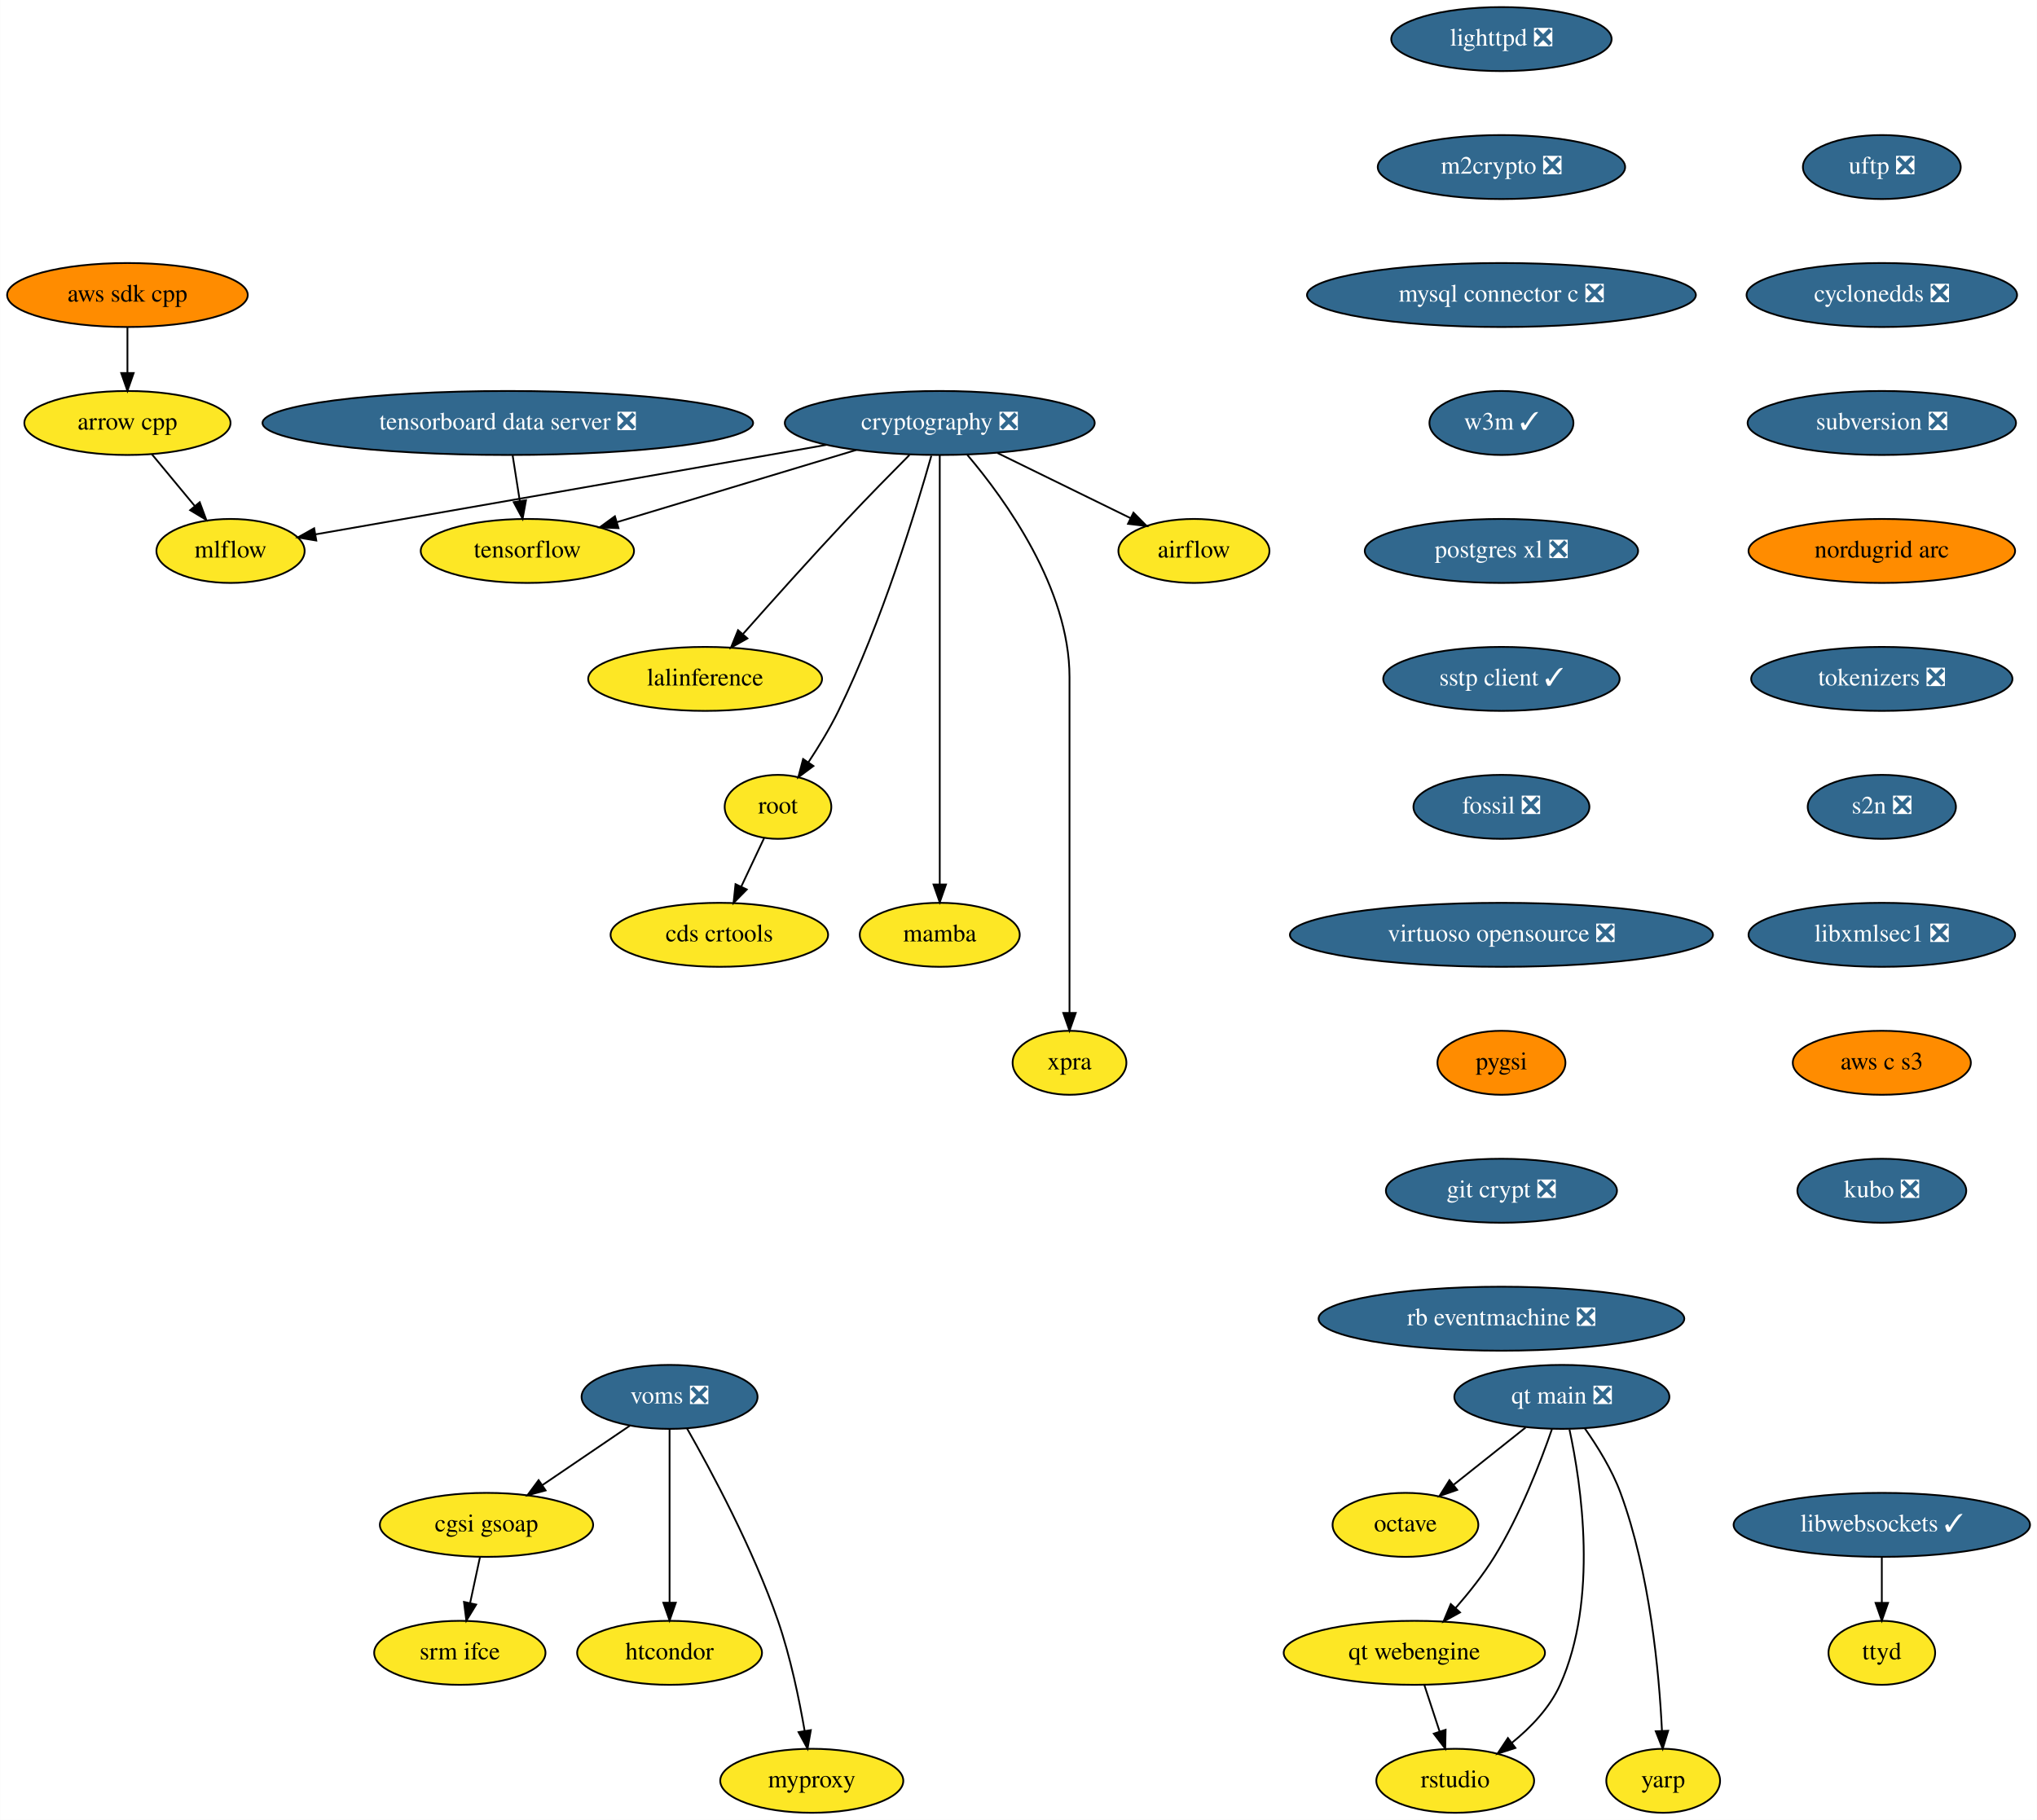
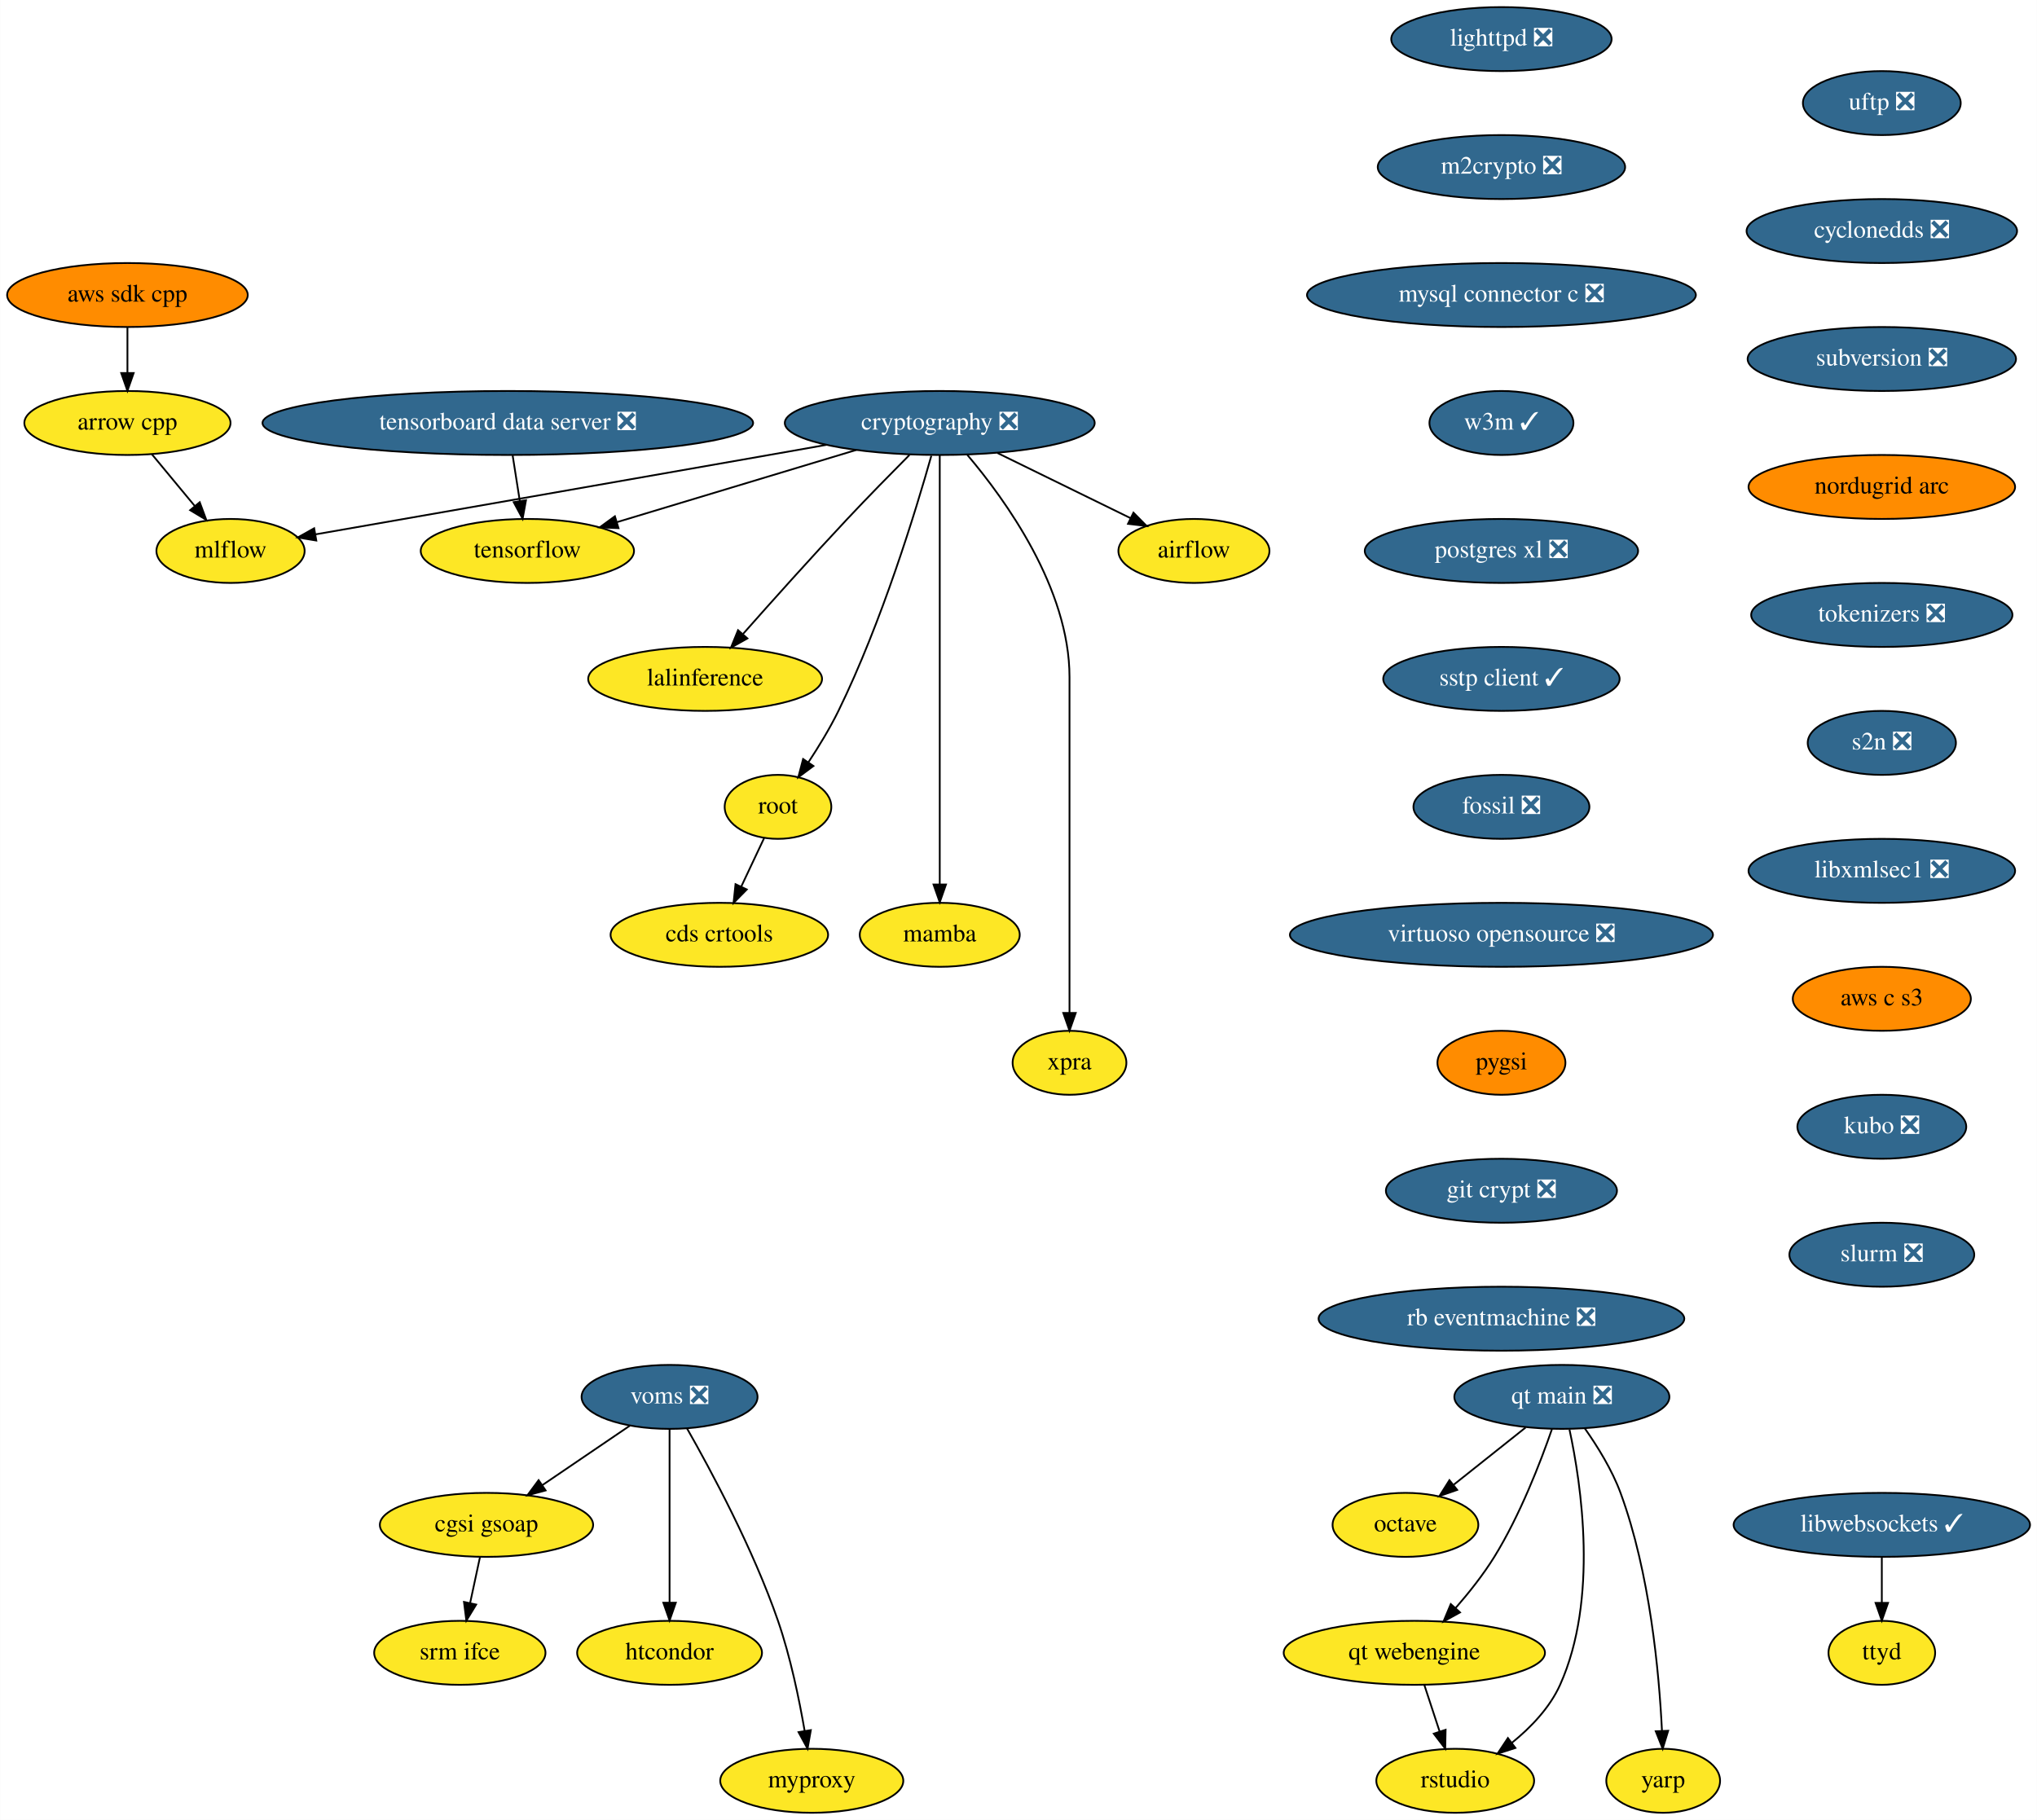
<svg xmlns="http://www.w3.org/2000/svg" xmlns:xlink="http://www.w3.org/1999/xlink" width="1146pt" height="1024pt" viewBox="0.00 0.00 1145.79 1024.00">
  <g id="graph0" class="graph" transform="scale(1 1) rotate(0) translate(4 1020)">
    <polygon fill="white" stroke="none" points="-4,4 -4,-1020 1141.79,-1020 1141.79,4 -4,4" />
    <g id="node1" class="node">
      <g id="a_node1">
        <a xlink:href="https://github.com/conda-forge/airflow-feedstock" xlink:title="airflow">
          <ellipse fill="#fde725" stroke="black" cx="667.59" cy="-710" rx="42.49" ry="18" />
          <text text-anchor="middle" x="667.59" y="-706.3" font-family="Times,serif" font-size="14.00">airflow</text>
        </a>
      </g>
    </g>
    <g id="node2" class="node">
      <g id="a_node2">
        <a xlink:href="https://github.com/conda-forge/arrow-cpp-feedstock" xlink:title="arrow cpp">
          <ellipse fill="#fde725" stroke="black" cx="67.59" cy="-782" rx="58" ry="18" />
          <text text-anchor="middle" x="67.59" y="-778.3" font-family="Times,serif" font-size="14.00">arrow cpp</text>
        </a>
      </g>
    </g>
    <g id="node3" class="node">
      <g id="a_node3">
        <a xlink:href="https://github.com/conda-forge/mlflow-feedstock" xlink:title="mlflow">
          <ellipse fill="#fde725" stroke="black" cx="125.59" cy="-710" rx="41.69" ry="18" />
          <text text-anchor="middle" x="125.59" y="-706.3" font-family="Times,serif" font-size="14.00">mlflow</text>
        </a>
      </g>
    </g>
    <g id="edge1" class="edge">
      <path fill="none" stroke="black" d="M81.34,-764.41C88.56,-755.69 97.55,-744.85 105.54,-735.21" />
      <polygon fill="black" stroke="black" points="108.26,-737.4 111.95,-727.47 102.87,-732.94 108.26,-737.4" />
    </g>
    <g id="node4" class="node">
      <g id="a_node4">
        <a xlink:href="https://github.com/conda-forge/lighttpd-feedstock/pull/12" xlink:title="lighttpd ❎">
          <ellipse fill="#31688e" stroke="black" cx="840.59" cy="-998" rx="61.99" ry="18" />
          <text text-anchor="middle" x="840.59" y="-994.3" font-family="Times,serif" font-size="14.00" fill="white">lighttpd ❎</text>
        </a>
      </g>
    </g>
    <g id="node5" class="node">
      <g id="a_node5">
        <a xlink:href="https://github.com/conda-forge/m2crypto-feedstock/pull/70" xlink:title="m2crypto ❎">
          <ellipse fill="#31688e" stroke="black" cx="840.59" cy="-926" rx="69.59" ry="18" />
          <text text-anchor="middle" x="840.59" y="-922.3" font-family="Times,serif" font-size="14.00" fill="white">m2crypto ❎</text>
        </a>
      </g>
    </g>
    <g id="node6" class="node">
      <g id="a_node6">
        <a xlink:href="https://github.com/conda-forge/mysql-connector-c-feedstock/pull/21" xlink:title="mysql connector c ❎">
          <ellipse fill="#31688e" stroke="black" cx="840.59" cy="-854" rx="109.38" ry="18" />
          <text text-anchor="middle" x="840.59" y="-850.3" font-family="Times,serif" font-size="14.00" fill="white">mysql connector c ❎</text>
        </a>
      </g>
    </g>
    <g id="node7" class="node">
      <g id="a_node7">
        <a xlink:href="https://github.com/conda-forge/w3m-feedstock/pull/13" xlink:title="w3m ✓">
          <ellipse fill="#31688e" stroke="black" cx="840.59" cy="-782" rx="40.5" ry="18" />
          <text text-anchor="middle" x="840.59" y="-778.3" font-family="Times,serif" font-size="14.00" fill="white">w3m ✓</text>
        </a>
      </g>
    </g>
    <g id="node9" class="node">
      <g id="a_node9">
        <a xlink:href="https://github.com/conda-forge/postgres-xl-feedstock/pull/8" xlink:title="postgres xl ❎">
          <ellipse fill="#31688e" stroke="black" cx="840.59" cy="-710" rx="76.89" ry="18" />
          <text text-anchor="middle" x="840.59" y="-706.3" font-family="Times,serif" font-size="14.00" fill="white">postgres xl ❎</text>
        </a>
      </g>
    </g>
    <g id="node8" class="node">
      <g id="a_node8">
        <a xlink:href="https://github.com/conda-forge/octave-feedstock" xlink:title="octave">
          <ellipse fill="#fde725" stroke="black" cx="786.59" cy="-162" rx="41" ry="18" />
          <text text-anchor="middle" x="786.59" y="-158.3" font-family="Times,serif" font-size="14.00">octave</text>
        </a>
      </g>
    </g>
    <g id="node10" class="node">
      <g id="a_node10">
        <a xlink:href="https://github.com/conda-forge/sstp-client-feedstock/pull/7" xlink:title="sstp client ✓">
          <ellipse fill="#31688e" stroke="black" cx="840.59" cy="-638" rx="66.5" ry="18" />
          <text text-anchor="middle" x="840.59" y="-634.3" font-family="Times,serif" font-size="14.00" fill="white">sstp client ✓</text>
        </a>
      </g>
    </g>
    <g id="node19" class="node">
      <g id="a_node19">
        <a xlink:href="https://github.com/conda-forge/fossil-feedstock/pull/15" xlink:title="fossil ❎">
          <ellipse fill="#31688e" stroke="black" cx="840.59" cy="-566" rx="49.5" ry="18" />
          <text text-anchor="middle" x="840.59" y="-562.3" font-family="Times,serif" font-size="14.00" fill="white">fossil ❎</text>
        </a>
      </g>
    </g>
    <g id="node11" class="node">
      <g id="a_node11">
        <a xlink:href="https://github.com/conda-forge/cryptography-feedstock/pull/98" xlink:title="cryptography ❎">
          <ellipse fill="#31688e" stroke="black" cx="524.59" cy="-782" rx="87.18" ry="18" />
          <text text-anchor="middle" x="524.59" y="-778.3" font-family="Times,serif" font-size="14.00" fill="white">cryptography ❎</text>
        </a>
      </g>
    </g>
    <g id="edge7" class="edge">
      <path fill="none" stroke="black" d="M557.04,-765.12C579.35,-754.2 608.97,-739.7 631.94,-728.45" />
      <polygon fill="black" stroke="black" points="633.57,-731.55 641.02,-724.01 630.5,-725.26 633.57,-731.55" />
    </g>
    <g id="edge8" class="edge">
      <path fill="none" stroke="black" d="M460.82,-769.69C450.07,-767.79 439.01,-765.83 428.59,-764 338.36,-748.12 232.97,-729.72 173.28,-719.31" />
      <polygon fill="black" stroke="black" points="173.84,-715.85 163.39,-717.58 172.64,-722.75 173.84,-715.85" />
    </g>
    <g id="node12" class="node">
      <g id="a_node12">
        <a xlink:href="https://github.com/conda-forge/tensorflow-feedstock" xlink:title="tensorflow">
          <ellipse fill="#fde725" stroke="black" cx="292.59" cy="-710" rx="60" ry="18" />
          <text text-anchor="middle" x="292.59" y="-706.3" font-family="Times,serif" font-size="14.00">tensorflow</text>
        </a>
      </g>
    </g>
    <g id="edge9" class="edge">
      <path fill="none" stroke="black" d="M477.65,-766.83C438.59,-755.05 383.1,-738.31 343.09,-726.24" />
      <polygon fill="black" stroke="black" points="343.86,-722.81 333.27,-723.27 341.83,-729.51 343.86,-722.81" />
    </g>
    <g id="node13" class="node">
      <g id="a_node13">
        <a xlink:href="https://github.com/conda-forge/lalinference-feedstock" xlink:title="lalinference">
          <ellipse fill="#fde725" stroke="black" cx="392.59" cy="-638" rx="65.79" ry="18" />
          <text text-anchor="middle" x="392.59" y="-634.3" font-family="Times,serif" font-size="14.00">lalinference</text>
        </a>
      </g>
    </g>
    <g id="edge10" class="edge">
      <path fill="none" stroke="black" d="M507.54,-764C497.3,-753.69 484.07,-740.22 472.59,-728 452.37,-706.46 429.92,-681.39 413.97,-663.35" />
      <polygon fill="black" stroke="black" points="416.37,-660.78 407.13,-655.6 411.12,-665.41 416.37,-660.78" />
    </g>
    <g id="node14" class="node">
      <g id="a_node14">
        <a xlink:href="https://github.com/conda-forge/root-feedstock" xlink:title="root">
          <ellipse fill="#fde725" stroke="black" cx="433.59" cy="-566" rx="30" ry="18" />
          <text text-anchor="middle" x="433.59" y="-562.3" font-family="Times,serif" font-size="14.00">root</text>
        </a>
      </g>
    </g>
    <g id="edge11" class="edge">
      <path fill="none" stroke="black" d="M519.85,-763.55C511.36,-733.43 492.11,-670.07 467.59,-620 462.76,-610.13 456.48,-599.84 450.64,-590.99" />
      <polygon fill="black" stroke="black" points="453.52,-588.99 445.01,-582.67 447.72,-592.92 453.52,-588.99" />
    </g>
    <g id="node15" class="node">
      <g id="a_node15">
        <a xlink:href="https://github.com/conda-forge/mamba-feedstock" xlink:title="mamba">
          <ellipse fill="#fde725" stroke="black" cx="524.59" cy="-494" rx="45" ry="18" />
          <text text-anchor="middle" x="524.59" y="-490.3" font-family="Times,serif" font-size="14.00">mamba</text>
        </a>
      </g>
    </g>
    <g id="edge12" class="edge">
      <path fill="none" stroke="black" d="M524.59,-763.97C524.59,-716.29 524.59,-581.18 524.59,-522.63" />
      <polygon fill="black" stroke="black" points="528.09,-522.31 524.59,-512.31 521.09,-522.31 528.09,-522.31" />
    </g>
    <g id="node16" class="node">
      <g id="a_node16">
        <a xlink:href="https://github.com/conda-forge/xpra-feedstock" xlink:title="xpra">
          <ellipse fill="#fde725" stroke="black" cx="597.59" cy="-422" rx="32" ry="18" />
          <text text-anchor="middle" x="597.59" y="-418.3" font-family="Times,serif" font-size="14.00">xpra</text>
        </a>
      </g>
    </g>
    <g id="edge13" class="edge">
      <path fill="none" stroke="black" d="M540.08,-764.08C561.5,-738.83 597.59,-688.9 597.59,-639 597.59,-639 597.59,-639 597.59,-565 597.59,-525 597.59,-478.65 597.59,-450.08" />
      <polygon fill="black" stroke="black" points="601.09,-450.05 597.59,-440.05 594.09,-450.05 601.09,-450.05" />
    </g>
    <g id="node17" class="node">
      <g id="a_node17">
        <a xlink:href="https://github.com/conda-forge/cds-crtools-feedstock" xlink:title="cds crtools">
          <ellipse fill="#fde725" stroke="black" cx="400.59" cy="-494" rx="61.19" ry="18" />
          <text text-anchor="middle" x="400.59" y="-490.3" font-family="Times,serif" font-size="14.00">cds crtools</text>
        </a>
      </g>
    </g>
    <g id="edge14" class="edge">
      <path fill="none" stroke="black" d="M425.77,-548.41C421.93,-540.25 417.2,-530.22 412.88,-521.07" />
      <polygon fill="black" stroke="black" points="416.02,-519.51 408.59,-511.96 409.69,-522.49 416.02,-519.51" />
    </g>
    <g id="node18" class="node">
      <g id="a_node18">
        <a xlink:href="https://github.com/conda-forge/aws-sdk-cpp-feedstock" xlink:title="aws sdk cpp">
          <ellipse fill="#ff8c00" stroke="black" cx="67.59" cy="-854" rx="67.69" ry="18" />
          <text text-anchor="middle" x="67.59" y="-850.3" font-family="Times,serif" font-size="14.00">aws sdk cpp</text>
        </a>
      </g>
    </g>
    <g id="edge15" class="edge">
      <path fill="none" stroke="black" d="M67.59,-835.7C67.59,-827.98 67.59,-818.71 67.59,-810.11" />
      <polygon fill="black" stroke="black" points="71.09,-810.1 67.59,-800.1 64.09,-810.1 71.09,-810.1" />
    </g>
    <g id="node20" class="node">
      <g id="a_node20">
        <a xlink:href="https://github.com/conda-forge/virtuoso-opensource-feedstock/pull/5" xlink:title="virtuoso opensource ❎">
          <ellipse fill="#31688e" stroke="black" cx="840.59" cy="-494" rx="119" ry="18" />
          <text text-anchor="middle" x="840.59" y="-490.3" font-family="Times,serif" font-size="14.00" fill="white">virtuoso opensource ❎</text>
        </a>
      </g>
    </g>
    <g id="node21" class="node">
      <g id="a_node21">
        <a xlink:href="https://github.com/conda-forge/pygsi-feedstock" xlink:title="pygsi">
          <ellipse fill="#ff8c00" stroke="black" cx="840.59" cy="-422" rx="36" ry="18" />
          <text text-anchor="middle" x="840.59" y="-418.3" font-family="Times,serif" font-size="14.00">pygsi</text>
        </a>
      </g>
    </g>
    <g id="node27" class="node">
      <g id="a_node27">
        <a xlink:href="https://github.com/conda-forge/git-crypt-feedstock/pull/4" xlink:title="git crypt ❎">
          <ellipse fill="#31688e" stroke="black" cx="840.59" cy="-350" rx="65" ry="18" />
          <text text-anchor="middle" x="840.59" y="-346.3" font-family="Times,serif" font-size="14.00" fill="white">git crypt ❎</text>
        </a>
      </g>
    </g>
    <g id="node22" class="node">
      <g id="a_node22">
        <a xlink:href="https://github.com/conda-forge/voms-feedstock/pull/14" xlink:title="voms ❎">
          <ellipse fill="#31688e" stroke="black" cx="372.59" cy="-234" rx="49.5" ry="18" />
          <text text-anchor="middle" x="372.59" y="-230.3" font-family="Times,serif" font-size="14.00" fill="white">voms ❎</text>
        </a>
      </g>
    </g>
    <g id="node23" class="node">
      <g id="a_node23">
        <a xlink:href="https://github.com/conda-forge/cgsi-gsoap-feedstock" xlink:title="cgsi gsoap">
          <ellipse fill="#fde725" stroke="black" cx="269.59" cy="-162" rx="60" ry="18" />
          <text text-anchor="middle" x="269.59" y="-158.3" font-family="Times,serif" font-size="14.00">cgsi gsoap</text>
        </a>
      </g>
    </g>
    <g id="edge19" class="edge">
      <path fill="none" stroke="black" d="M350.24,-217.81C335.87,-208.04 316.97,-195.2 301.08,-184.4" />
      <polygon fill="black" stroke="black" points="302.85,-181.37 292.61,-178.64 298.92,-187.16 302.85,-181.37" />
    </g>
    <g id="node24" class="node">
      <g id="a_node24">
        <a xlink:href="https://github.com/conda-forge/htcondor-feedstock" xlink:title="htcondor">
          <ellipse fill="#fde725" stroke="black" cx="372.59" cy="-90" rx="52" ry="18" />
          <text text-anchor="middle" x="372.59" y="-86.3" font-family="Times,serif" font-size="14.00">htcondor</text>
        </a>
      </g>
    </g>
    <g id="edge20" class="edge">
      <path fill="none" stroke="black" d="M372.59,-215.87C372.59,-191.67 372.59,-147.21 372.59,-118.39" />
      <polygon fill="black" stroke="black" points="376.09,-118.19 372.59,-108.19 369.09,-118.19 376.09,-118.19" />
    </g>
    <g id="node25" class="node">
      <g id="a_node25">
        <a xlink:href="https://github.com/conda-forge/myproxy-feedstock" xlink:title="myproxy">
          <ellipse fill="#fde725" stroke="black" cx="452.59" cy="-18" rx="51.5" ry="18" />
          <text text-anchor="middle" x="452.59" y="-14.3" font-family="Times,serif" font-size="14.00">myproxy</text>
        </a>
      </g>
    </g>
    <g id="edge21" class="edge">
      <path fill="none" stroke="black" d="M382.45,-216.18C395.83,-192.69 419.66,-148.4 433.59,-108 440.58,-87.74 445.5,-63.97 448.58,-46.09" />
      <polygon fill="black" stroke="black" points="452.06,-46.5 450.22,-36.06 445.15,-45.37 452.06,-46.5" />
    </g>
    <g id="node26" class="node">
      <g id="a_node26">
        <a xlink:href="https://github.com/conda-forge/srm-ifce-feedstock" xlink:title="srm ifce">
          <ellipse fill="#fde725" stroke="black" cx="254.59" cy="-90" rx="48.19" ry="18" />
          <text text-anchor="middle" x="254.59" y="-86.3" font-family="Times,serif" font-size="14.00">srm ifce</text>
        </a>
      </g>
    </g>
    <g id="edge22" class="edge">
      <path fill="none" stroke="black" d="M265.89,-143.7C264.23,-135.98 262.25,-126.71 260.4,-118.11" />
      <polygon fill="black" stroke="black" points="263.78,-117.15 258.26,-108.1 256.93,-118.62 263.78,-117.15" />
    </g>
    <g id="node28" class="node">
      <g id="a_node28">
        <a xlink:href="https://github.com/conda-forge/rb-eventmachine-feedstock/pull/4" xlink:title="rb eventmachine ❎">
          <ellipse fill="#31688e" stroke="black" cx="840.59" cy="-278" rx="102.88" ry="18" />
          <text text-anchor="middle" x="840.59" y="-274.3" font-family="Times,serif" font-size="14.00" fill="white">rb eventmachine ❎</text>
        </a>
      </g>
    </g>
    <g id="node29" class="node">
      <g id="a_node29">
        <a xlink:href="https://github.com/conda-forge/libwebsockets-feedstock/pull/35" xlink:title="libwebsockets ✓">
          <ellipse fill="#31688e" stroke="black" cx="1054.59" cy="-162" rx="83.39" ry="18" />
          <text text-anchor="middle" x="1054.59" y="-158.3" font-family="Times,serif" font-size="14.00" fill="white">libwebsockets ✓</text>
        </a>
      </g>
    </g>
    <g id="node30" class="node">
      <g id="a_node30">
        <a xlink:href="https://github.com/conda-forge/ttyd-feedstock" xlink:title="ttyd">
          <ellipse fill="#fde725" stroke="black" cx="1054.59" cy="-90" rx="30" ry="18" />
          <text text-anchor="middle" x="1054.59" y="-86.3" font-family="Times,serif" font-size="14.00">ttyd</text>
        </a>
      </g>
    </g>
    <g id="edge25" class="edge">
      <path fill="none" stroke="black" d="M1054.59,-143.7C1054.59,-135.98 1054.59,-126.71 1054.59,-118.11" />
      <polygon fill="black" stroke="black" points="1058.09,-118.1 1054.59,-108.1 1051.09,-118.1 1058.09,-118.1" />
    </g>
    <g id="node31" class="node">
      <g id="a_node31">
        <a xlink:href="https://github.com/conda-forge/uftp-feedstock/pull/2" xlink:title="uftp ❎">
-           <ellipse fill="#31688e" stroke="black" cx="1054.59" cy="-926" rx="44.39" ry="18" />
-           <text text-anchor="middle" x="1054.59" y="-922.3" font-family="Times,serif" font-size="14.00" fill="white">uftp ❎</text>
+           <ellipse fill="#31688e" stroke="black" cx="1054.59" cy="-962" rx="44.39" ry="18" />
+           <text text-anchor="middle" x="1054.59" y="-958.3" font-family="Times,serif" font-size="14.00" fill="white">uftp ❎</text>
        </a>
      </g>
    </g>
    <g id="node32" class="node">
      <g id="a_node32">
        <a xlink:href="https://github.com/conda-forge/cyclonedds-feedstock/pull/2" xlink:title="cyclonedds ❎">
-           <ellipse fill="#31688e" stroke="black" cx="1054.59" cy="-854" rx="76.09" ry="18" />
-           <text text-anchor="middle" x="1054.59" y="-850.3" font-family="Times,serif" font-size="14.00" fill="white">cyclonedds ❎</text>
+           <ellipse fill="#31688e" stroke="black" cx="1054.59" cy="-890" rx="76.09" ry="18" />
+           <text text-anchor="middle" x="1054.59" y="-886.3" font-family="Times,serif" font-size="14.00" fill="white">cyclonedds ❎</text>
        </a>
      </g>
    </g>
    <g id="node33" class="node">
      <g id="a_node33">
        <a xlink:href="https://github.com/conda-forge/subversion-feedstock/pull/10" xlink:title="subversion ❎">
-           <ellipse fill="#31688e" stroke="black" cx="1054.59" cy="-782" rx="75.5" ry="18" />
-           <text text-anchor="middle" x="1054.59" y="-778.3" font-family="Times,serif" font-size="14.00" fill="white">subversion ❎</text>
+           <ellipse fill="#31688e" stroke="black" cx="1054.59" cy="-818" rx="75.5" ry="18" />
+           <text text-anchor="middle" x="1054.59" y="-814.3" font-family="Times,serif" font-size="14.00" fill="white">subversion ❎</text>
        </a>
      </g>
    </g>
    <g id="node34" class="node">
      <g id="a_node34">
        <a xlink:href="https://github.com/conda-forge/nordugrid-arc-feedstock" xlink:title="nordugrid arc">
-           <ellipse fill="#ff8c00" stroke="black" cx="1054.59" cy="-710" rx="74.99" ry="18" />
-           <text text-anchor="middle" x="1054.59" y="-706.3" font-family="Times,serif" font-size="14.00">nordugrid arc</text>
+           <ellipse fill="#ff8c00" stroke="black" cx="1054.59" cy="-746" rx="74.99" ry="18" />
+           <text text-anchor="middle" x="1054.59" y="-742.3" font-family="Times,serif" font-size="14.00">nordugrid arc</text>
        </a>
      </g>
    </g>
    <g id="node35" class="node">
      <g id="a_node35">
        <a xlink:href="https://github.com/conda-forge/tokenizers-feedstock/pull/48" xlink:title="tokenizers ❎">
-           <ellipse fill="#31688e" stroke="black" cx="1054.59" cy="-638" rx="73.5" ry="18" />
-           <text text-anchor="middle" x="1054.59" y="-634.3" font-family="Times,serif" font-size="14.00" fill="white">tokenizers ❎</text>
+           <ellipse fill="#31688e" stroke="black" cx="1054.59" cy="-674" rx="73.5" ry="18" />
+           <text text-anchor="middle" x="1054.59" y="-670.3" font-family="Times,serif" font-size="14.00" fill="white">tokenizers ❎</text>
        </a>
      </g>
    </g>
    <g id="node36" class="node">
      <g id="a_node36">
        <a xlink:href="https://github.com/conda-forge/s2n-feedstock/pull/73" xlink:title="s2n ❎">
-           <ellipse fill="#31688e" stroke="black" cx="1054.59" cy="-566" rx="41.69" ry="18" />
-           <text text-anchor="middle" x="1054.59" y="-562.3" font-family="Times,serif" font-size="14.00" fill="white">s2n ❎</text>
+           <ellipse fill="#31688e" stroke="black" cx="1054.59" cy="-602" rx="41.69" ry="18" />
+           <text text-anchor="middle" x="1054.59" y="-598.3" font-family="Times,serif" font-size="14.00" fill="white">s2n ❎</text>
        </a>
      </g>
    </g>
    <g id="node37" class="node">
      <g id="a_node37">
        <a xlink:href="https://github.com/conda-forge/libxmlsec1-feedstock/pull/19" xlink:title="libxmlsec1 ❎">
-           <ellipse fill="#31688e" stroke="black" cx="1054.59" cy="-494" rx="74.99" ry="18" />
-           <text text-anchor="middle" x="1054.59" y="-490.3" font-family="Times,serif" font-size="14.00" fill="white">libxmlsec1 ❎</text>
+           <ellipse fill="#31688e" stroke="black" cx="1054.59" cy="-530" rx="74.99" ry="18" />
+           <text text-anchor="middle" x="1054.59" y="-526.3" font-family="Times,serif" font-size="14.00" fill="white">libxmlsec1 ❎</text>
        </a>
      </g>
    </g>
    <g id="node38" class="node">
      <g id="a_node38">
        <a xlink:href="https://github.com/conda-forge/aws-c-s3-feedstock" xlink:title="aws c s3">
-           <ellipse fill="#ff8c00" stroke="black" cx="1054.59" cy="-422" rx="50.09" ry="18" />
-           <text text-anchor="middle" x="1054.59" y="-418.3" font-family="Times,serif" font-size="14.00">aws c s3</text>
+           <ellipse fill="#ff8c00" stroke="black" cx="1054.59" cy="-458" rx="50.09" ry="18" />
+           <text text-anchor="middle" x="1054.59" y="-454.3" font-family="Times,serif" font-size="14.00">aws c s3</text>
        </a>
      </g>
    </g>
    <g id="node40" class="node">
      <g id="a_node40">
        <a xlink:href="https://github.com/conda-forge/kubo-feedstock/pull/1" xlink:title="kubo ❎">
-           <ellipse fill="#31688e" stroke="black" cx="1054.59" cy="-350" rx="47.5" ry="18" />
-           <text text-anchor="middle" x="1054.59" y="-346.3" font-family="Times,serif" font-size="14.00" fill="white">kubo ❎</text>
+           <ellipse fill="#31688e" stroke="black" cx="1054.59" cy="-386" rx="47.5" ry="18" />
+           <text text-anchor="middle" x="1054.59" y="-382.3" font-family="Times,serif" font-size="14.00" fill="white">kubo ❎</text>
        </a>
      </g>
    </g>
    <g id="node39" class="node">
      <g id="a_node39">
        <a xlink:href="https://github.com/conda-forge/tensorboard-data-server-feedstock/pull/9" xlink:title="tensorboard data server ❎">
          <ellipse fill="#31688e" stroke="black" cx="281.59" cy="-782" rx="138" ry="18" />
          <text text-anchor="middle" x="281.59" y="-778.3" font-family="Times,serif" font-size="14.00" fill="white">tensorboard data server ❎</text>
        </a>
      </g>
    </g>
    <g id="edge33" class="edge">
      <path fill="none" stroke="black" d="M284.31,-763.7C285.53,-755.98 286.98,-746.71 288.33,-738.11" />
      <polygon fill="black" stroke="black" points="291.81,-738.53 289.91,-728.1 284.9,-737.44 291.81,-738.53" />
    </g>
+     <g id="node45" class="node">
+       <g id="a_node45">
+         <a xlink:href="https://github.com/conda-forge/slurm-feedstock/pull/1" xlink:title="slurm ❎">
+           <ellipse fill="#31688e" stroke="black" cx="1054.59" cy="-314" rx="52" ry="18" />
+           <text text-anchor="middle" x="1054.59" y="-310.3" font-family="Times,serif" font-size="14.00" fill="white">slurm ❎</text>
+         </a>
+       </g>
+     </g>
    <g id="node41" class="node">
      <g id="a_node41">
        <a xlink:href="https://github.com/conda-forge/qt-main-feedstock/pull/50" xlink:title="qt main ❎">
          <ellipse fill="#31688e" stroke="black" cx="874.59" cy="-234" rx="60.5" ry="18" />
          <text text-anchor="middle" x="874.59" y="-230.3" font-family="Times,serif" font-size="14.00" fill="white">qt main ❎</text>
        </a>
      </g>
    </g>
    <g id="edge35" class="edge">
      <path fill="none" stroke="black" d="M854.18,-216.76C842.19,-207.22 826.87,-195.04 813.85,-184.68" />
      <polygon fill="black" stroke="black" points="815.69,-181.68 805.69,-178.19 811.34,-187.15 815.69,-181.68" />
    </g>
    <g id="node42" class="node">
      <g id="a_node42">
        <a xlink:href="https://github.com/conda-forge/qt-webengine-feedstock" xlink:title="qt webengine">
          <ellipse fill="#fde725" stroke="black" cx="791.59" cy="-90" rx="73.5" ry="18" />
          <text text-anchor="middle" x="791.59" y="-86.3" font-family="Times,serif" font-size="14.00">qt webengine</text>
        </a>
      </g>
    </g>
    <g id="edge36" class="edge">
      <path fill="none" stroke="black" d="M869.01,-215.86C862.6,-197.37 851.08,-167.44 836.59,-144 830.37,-133.94 822.32,-123.81 814.75,-115.15" />
      <polygon fill="black" stroke="black" points="817.29,-112.74 808,-107.64 812.09,-117.42 817.29,-112.74" />
    </g>
    <g id="node43" class="node">
      <g id="a_node43">
        <a xlink:href="https://github.com/conda-forge/rstudio-feedstock" xlink:title="rstudio">
          <ellipse fill="#fde725" stroke="black" cx="814.59" cy="-18" rx="44.39" ry="18" />
          <text text-anchor="middle" x="814.59" y="-14.3" font-family="Times,serif" font-size="14.00">rstudio</text>
        </a>
      </g>
    </g>
    <g id="edge37" class="edge">
      <path fill="none" stroke="black" d="M878.88,-215.59C885.48,-184.97 895.26,-120.18 873.59,-72 867.79,-59.09 857.13,-48 846.46,-39.36" />
      <polygon fill="black" stroke="black" points="848.45,-36.48 838.37,-33.23 844.23,-42.06 848.45,-36.48" />
    </g>
    <g id="node44" class="node">
      <g id="a_node44">
        <a xlink:href="https://github.com/conda-forge/yarp-feedstock" xlink:title="yarp">
          <ellipse fill="#fde725" stroke="black" cx="931.59" cy="-18" rx="32" ry="18" />
          <text text-anchor="middle" x="931.59" y="-14.3" font-family="Times,serif" font-size="14.00">yarp</text>
        </a>
      </g>
    </g>
    <g id="edge38" class="edge">
      <path fill="none" stroke="black" d="M887.5,-216.27C894.55,-206.27 902.8,-193.02 907.59,-180 924.16,-134.96 929.31,-78.84 930.9,-46.15" />
      <polygon fill="black" stroke="black" points="934.4,-46.14 931.31,-36.01 927.41,-45.86 934.4,-46.14" />
    </g>
    <g id="edge39" class="edge">
      <path fill="none" stroke="black" d="M797.28,-71.7C799.84,-63.9 802.93,-54.51 805.78,-45.83" />
      <polygon fill="black" stroke="black" points="809.18,-46.7 808.97,-36.1 802.53,-44.51 809.18,-46.7" />
    </g>
  </g>
</svg>
